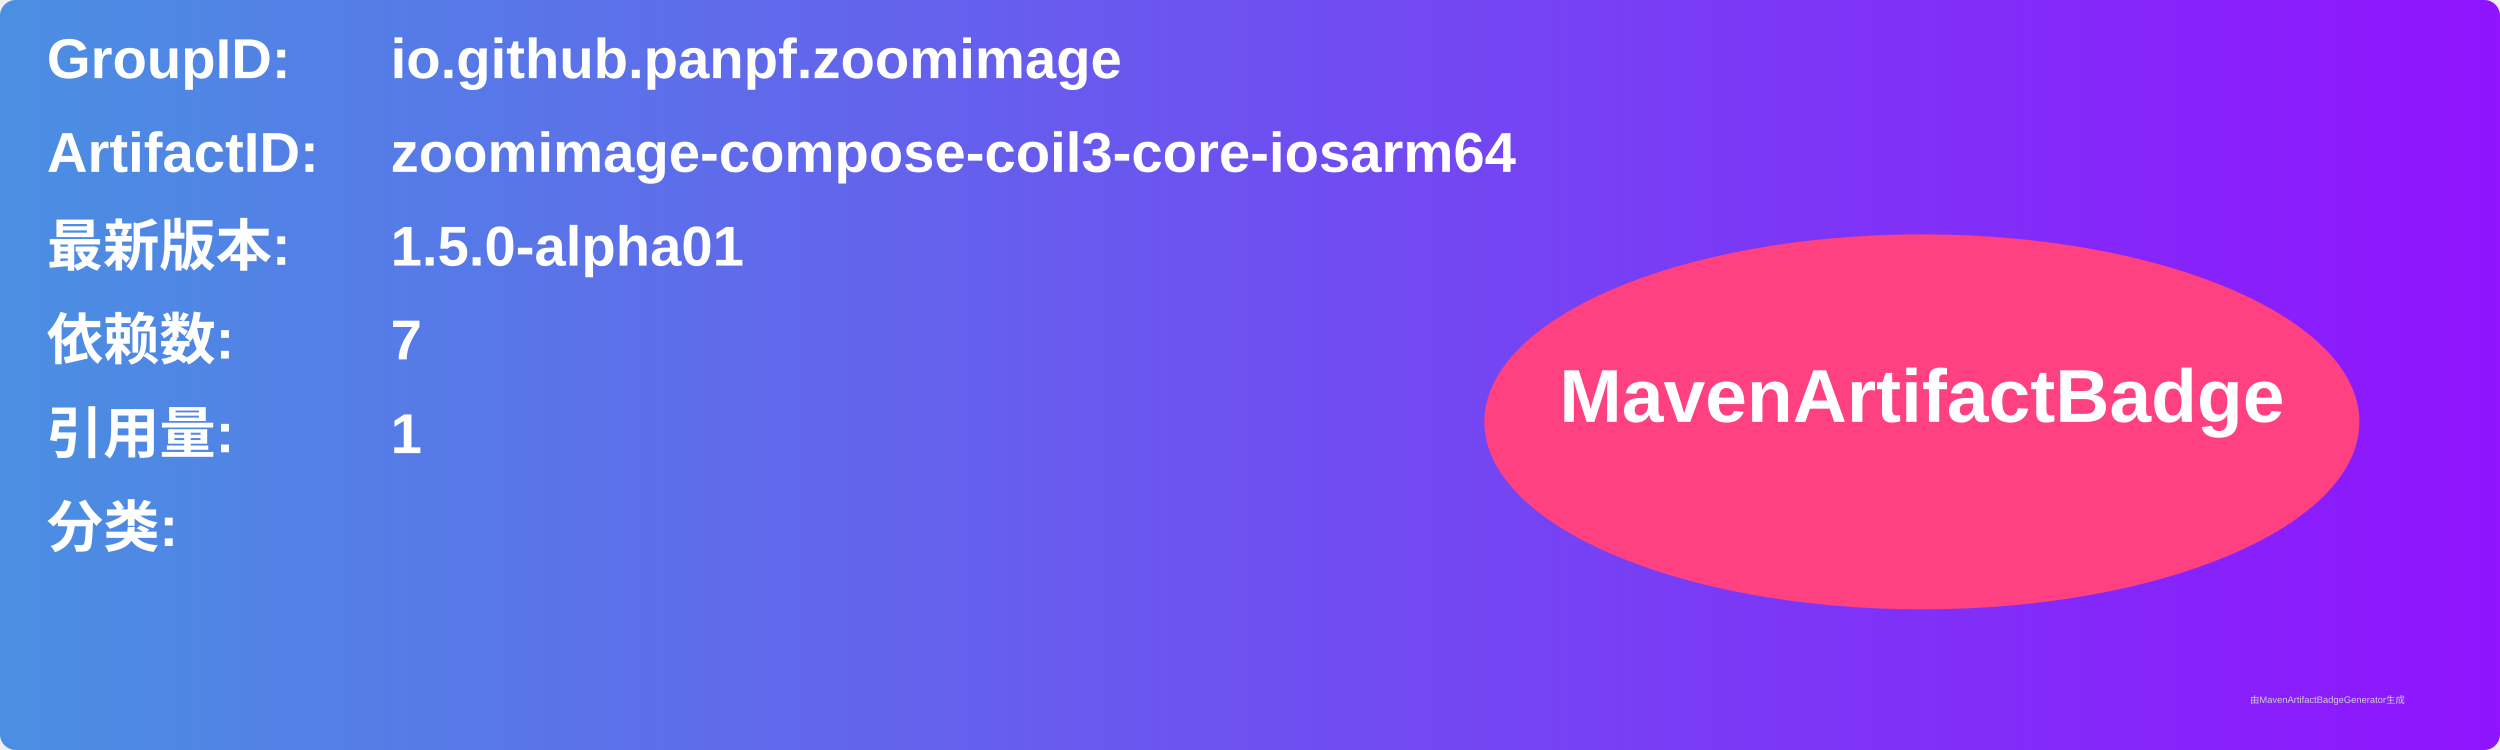
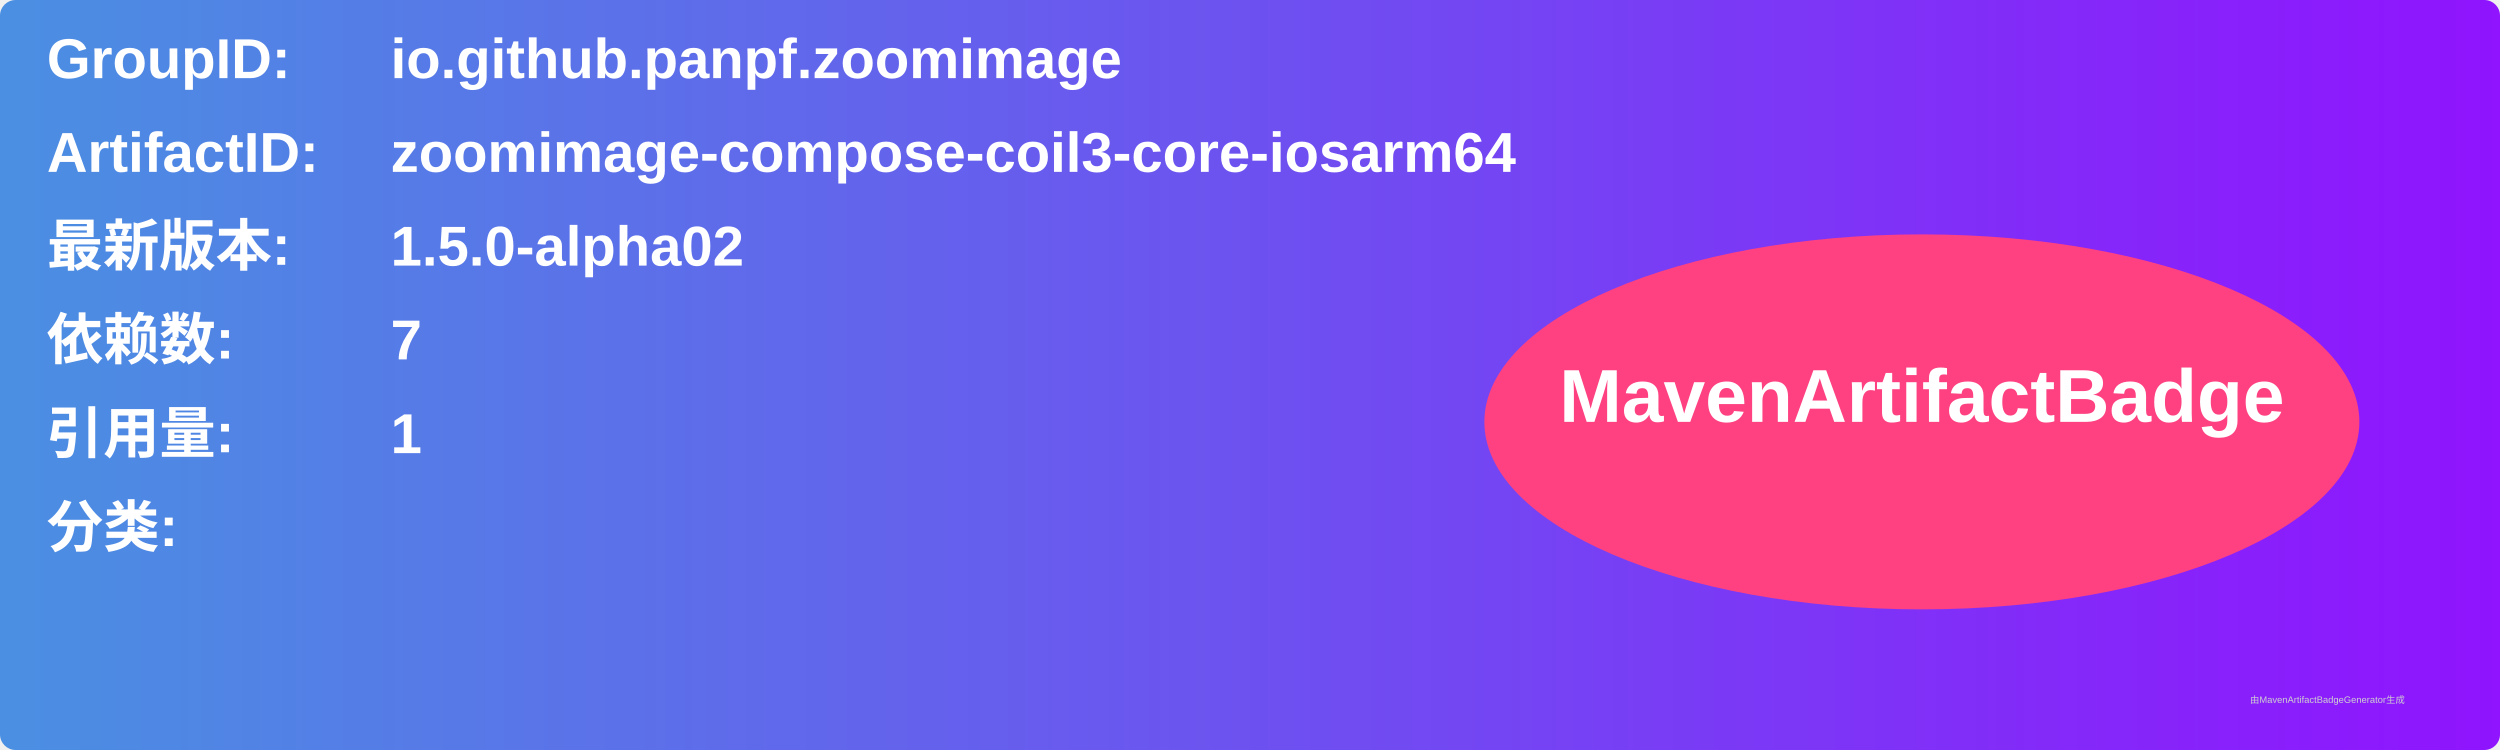
<svg xmlns="http://www.w3.org/2000/svg" width="800" height="240" viewBox="0 0 800 240">
  <linearGradient id="grad" x1="0%" y1="0%" x2="100%" y2="0%">
    <stop offset="0%" stop-color="#4a90e2" />
    <stop offset="100%" stop-color="#9013fe" />
  </linearGradient>
  <rect width="100%" height="100%" rx="5" ry="5" fill="url(#grad)" />
  <g transform="translate(15, 15)">
    <text x="0" y="10" font-family="Arial" font-size="18" fill="white" font-weight="bold" width="260">GroupID:</text>
    <text x="110" y="10" font-family="Arial" font-size="18" fill="white" font-weight="bold" width="460">io.github.panpf.zoomimage</text>
    <text x="0" y="40" font-family="Arial" font-size="18" fill="white" font-weight="bold" width="260">ArtifactID:</text>
    <text x="110" y="40" font-family="Arial" font-size="18" fill="white" font-weight="bold" width="460">zoomimage-compose-coil3-core-iosarm64</text>
    <text x="0" y="70" font-family="Arial" font-size="18" fill="white" font-weight="bold">最新版本:</text>
    <text x="110" y="70" font-family="Arial" font-size="18" fill="white" font-weight="bold">
-       <tspan font-weight="bold">1.5.0-alpha01</tspan>
+       <tspan font-weight="bold">1.5.0-alpha02</tspan>
    </text>
    <text x="0" y="100" font-family="Arial" font-size="18" fill="white" font-weight="bold">依赖数: </text>
    <text x="110" y="100" font-family="Arial" font-size="18" fill="white">
      <tspan font-weight="bold">7</tspan>
    </text>
    <text x="0" y="130" font-family="Arial" font-size="18" fill="white" font-weight="bold">引用量: </text>
    <text x="110" y="130" font-family="Arial" font-size="18" fill="white">
      <tspan font-weight="bold">1</tspan>
    </text>
    <text x="0" y="160" font-family="Arial" font-size="18" fill="white" font-weight="bold">分类:</text>
    <text x="10" y="190" font-family="Arial" font-size="10" fill="white">
      <tspan font-weight="bold" />
    </text>
    <ellipse cx="600" cy="120" rx="140" ry="60" fill="#ff4081" />
    <text x="600" y="120" text-anchor="middle" font-family="Arial" font-size="24" fill="white" font-weight="bold">MavenArtifactBadge</text>
  </g>
  <text x="720" y="225" font-family="Arial" font-size="3" fill="#d0d0d0">由MavenArtifactBadgeGenerator生成</text>
</svg>
